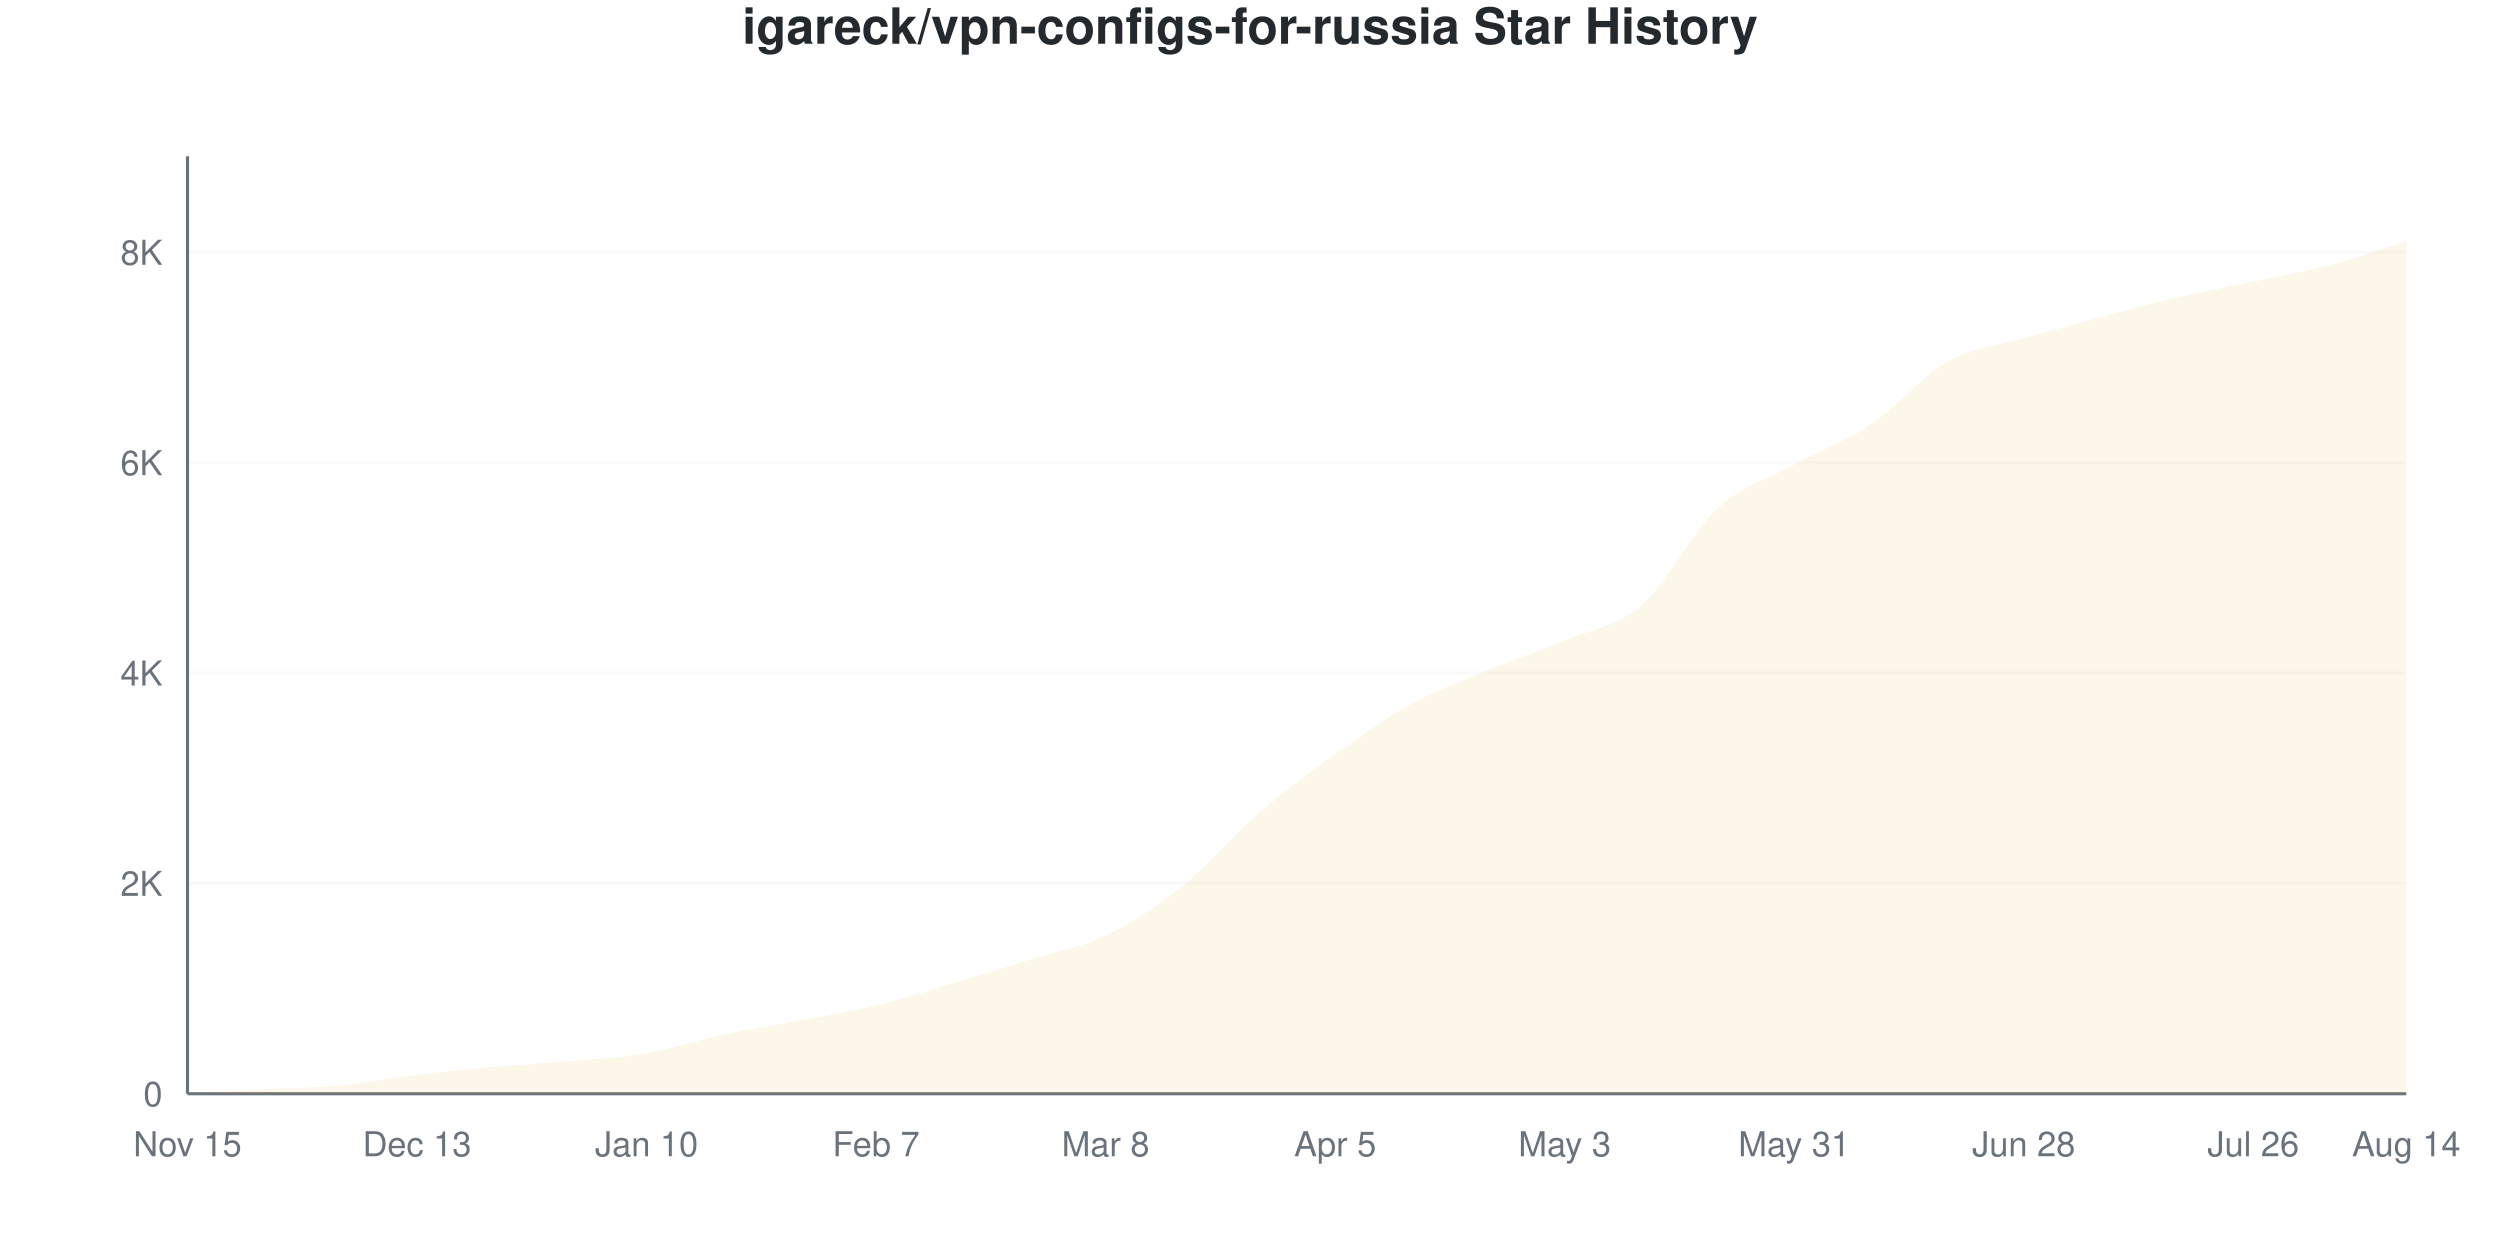
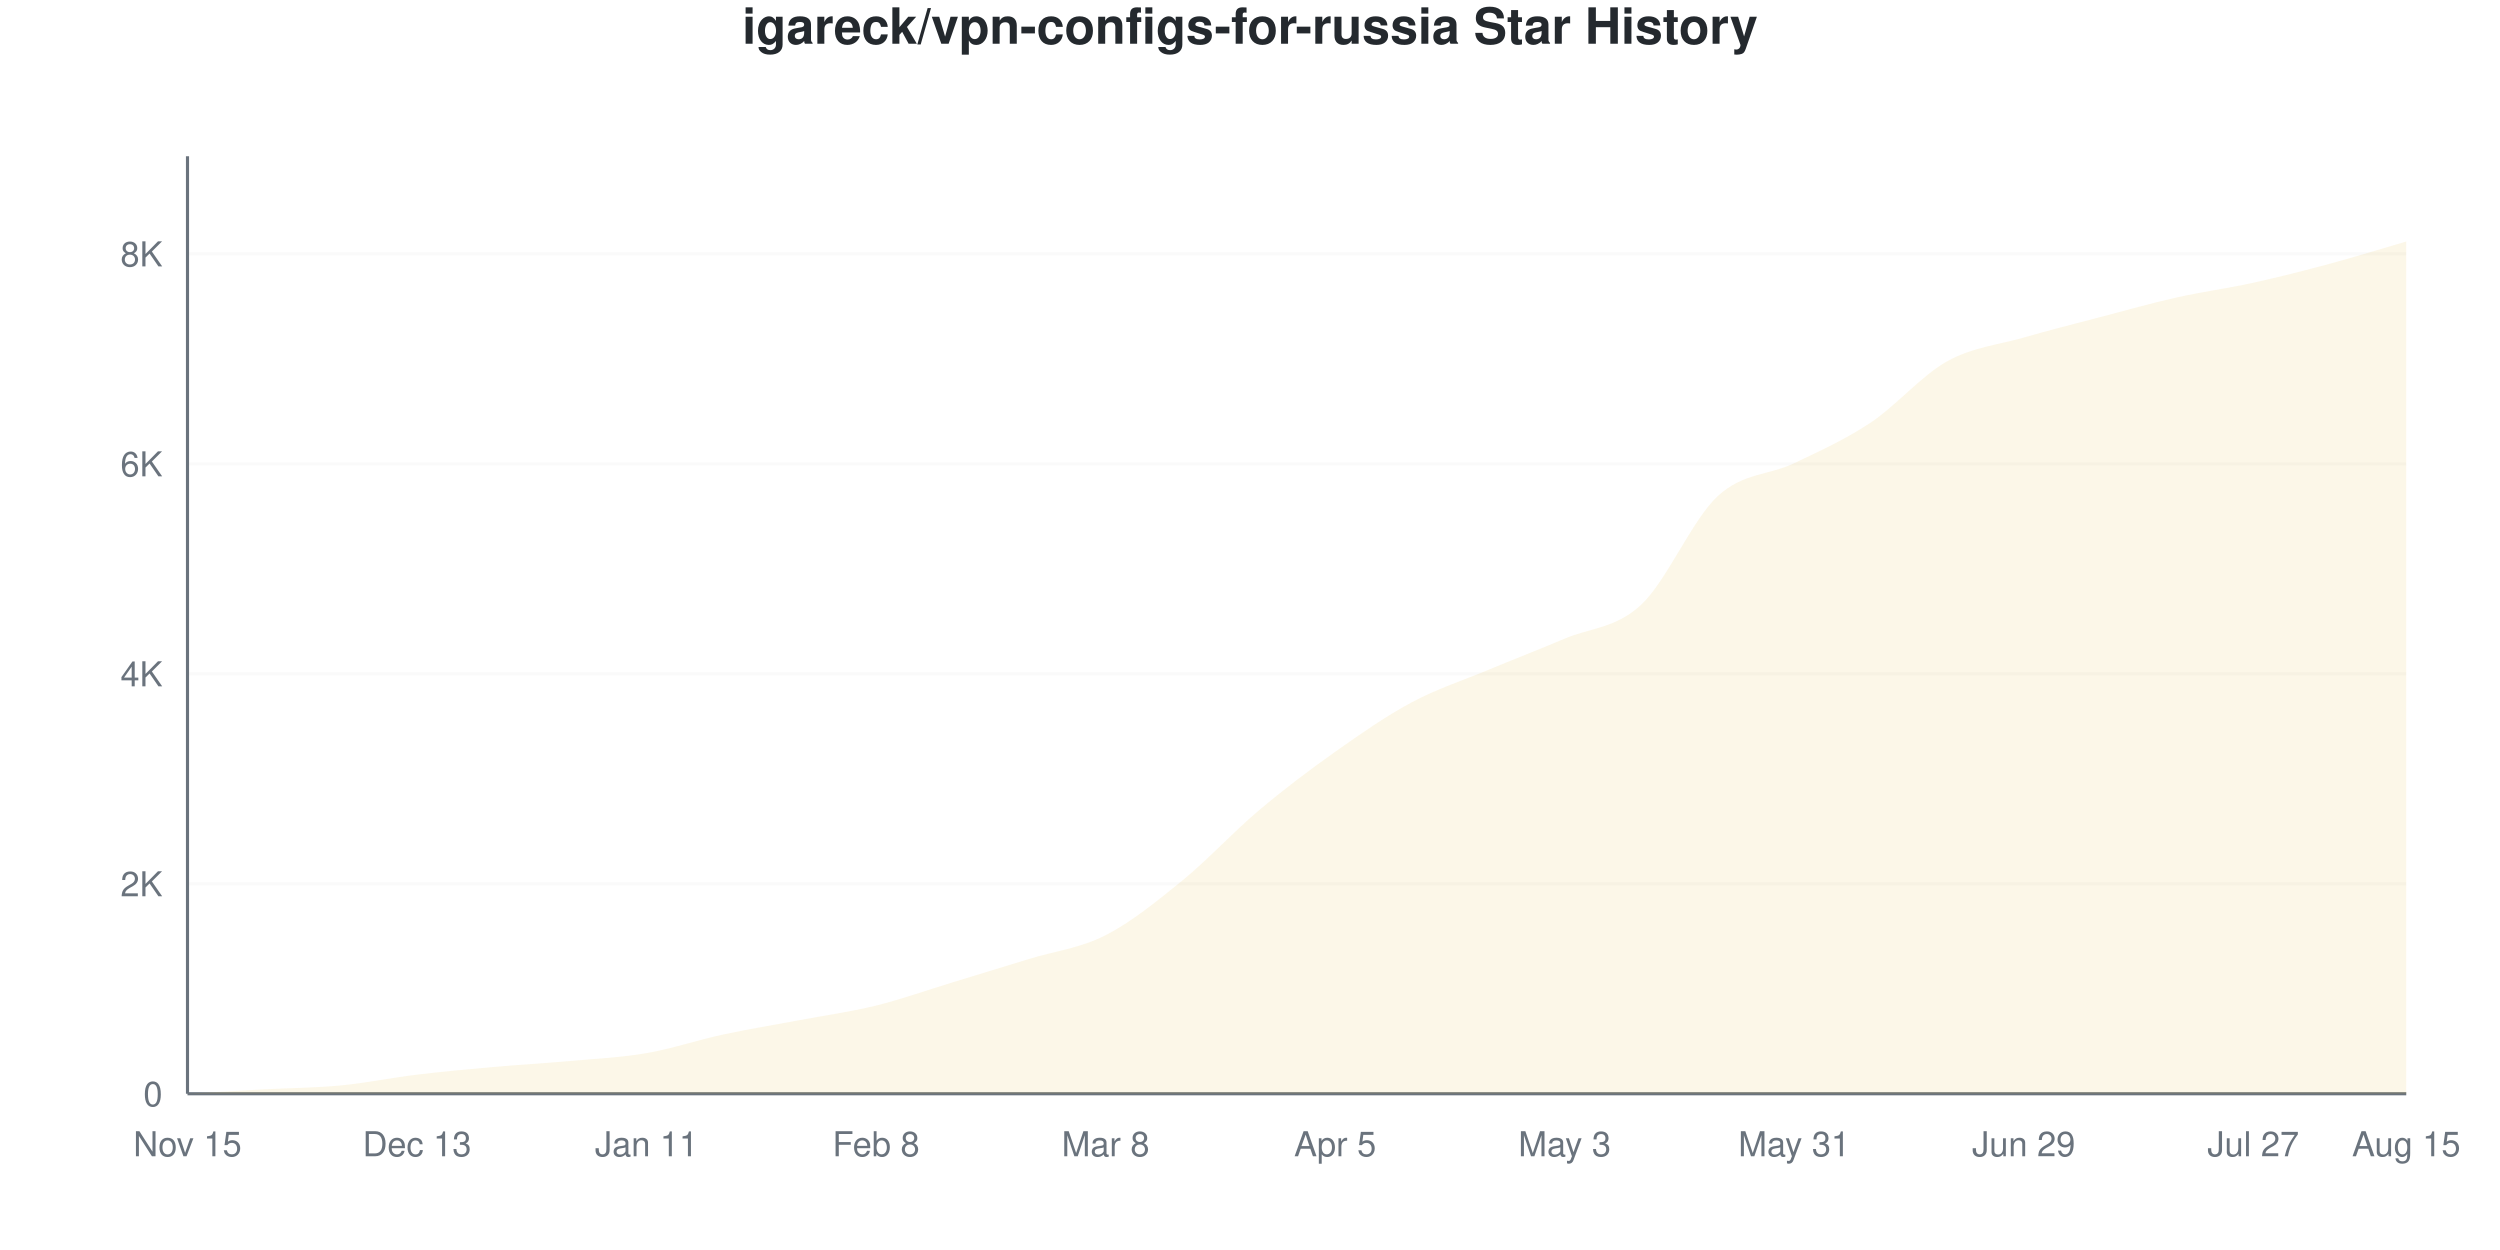
<svg xmlns="http://www.w3.org/2000/svg" viewBox="0 0 800 400" width="800" height="400">
  <style>
    @keyframes drawLine {
      to { stroke-dashoffset: 0; }
    }
    @keyframes fadeInPoint {
      from { opacity: 0; }
      to { opacity: 1; }
    }
    .data-line-0 {
-       stroke-dasharray: 1173;
-       stroke-dashoffset: 1173;
+       stroke-dasharray: 1175;
+       stroke-dashoffset: 1175;
      animation: drawLine 2s ease-out forwards;
    }
    .data-point {
      opacity: 0;
      animation: fadeInPoint 0.5s ease-out forwards;
    }
    .chart-bg { fill: #fff; }
    .chart-text { fill: #24292e; }
    .chart-muted { fill: #6a737d; }
    .chart-grid { stroke: #eee; }
    .chart-axis { stroke: #6a737d; }
    @media (prefers-color-scheme: dark) {
      .chart-bg { fill: #0d1117; }
      .chart-text { fill: #e6edf3; }
      .chart-muted { fill: #8b949e; }
      .chart-grid { stroke: #21262d; }
      .chart-axis { stroke: #8b949e; }
    }
  </style>
  <rect width="800" height="400" class="chart-bg" />
  <text x="400" y="14" text-anchor="middle" class="chart-text" font-size="16" font-weight="bold" font-family="-apple-system, BlinkMacSystemFont, 'Segoe UI', Helvetica, Arial, sans-serif">igareck/vpn-configs-for-russia Star History</text>
  <g class="grid">
    <line x1="60" y1="350" x2="770" y2="350" class="chart-grid" stroke-opacity="0.3" />
    <text x="52" y="354" text-anchor="end" class="chart-muted" font-size="11" font-family="-apple-system, BlinkMacSystemFont, 'Segoe UI', Helvetica, Arial, sans-serif">0</text>
-     <line x1="60" y1="282.683" x2="770" y2="282.683" class="chart-grid" stroke-opacity="0.3" />
-     <text x="52" y="286.683" text-anchor="end" class="chart-muted" font-size="11" font-family="-apple-system, BlinkMacSystemFont, 'Segoe UI', Helvetica, Arial, sans-serif">2K</text>
-     <line x1="60" y1="215.365" x2="770" y2="215.365" class="chart-grid" stroke-opacity="0.3" />
-     <text x="52" y="219.365" text-anchor="end" class="chart-muted" font-size="11" font-family="-apple-system, BlinkMacSystemFont, 'Segoe UI', Helvetica, Arial, sans-serif">4K</text>
-     <line x1="60" y1="148.048" x2="770" y2="148.048" class="chart-grid" stroke-opacity="0.3" />
-     <text x="52" y="152.048" text-anchor="end" class="chart-muted" font-size="11" font-family="-apple-system, BlinkMacSystemFont, 'Segoe UI', Helvetica, Arial, sans-serif">6K</text>
-     <line x1="60" y1="80.73" x2="770" y2="80.73" class="chart-grid" stroke-opacity="0.3" />
-     <text x="52" y="84.73" text-anchor="end" class="chart-muted" font-size="11" font-family="-apple-system, BlinkMacSystemFont, 'Segoe UI', Helvetica, Arial, sans-serif">8K</text>
+     <line x1="60" y1="282.811" x2="770" y2="282.811" class="chart-grid" stroke-opacity="0.3" />
+     <text x="52" y="286.811" text-anchor="end" class="chart-muted" font-size="11" font-family="-apple-system, BlinkMacSystemFont, 'Segoe UI', Helvetica, Arial, sans-serif">2K</text>
+     <line x1="60" y1="215.622" x2="770" y2="215.622" class="chart-grid" stroke-opacity="0.3" />
+     <text x="52" y="219.622" text-anchor="end" class="chart-muted" font-size="11" font-family="-apple-system, BlinkMacSystemFont, 'Segoe UI', Helvetica, Arial, sans-serif">4K</text>
+     <line x1="60" y1="148.432" x2="770" y2="148.432" class="chart-grid" stroke-opacity="0.3" />
+     <text x="52" y="152.432" text-anchor="end" class="chart-muted" font-size="11" font-family="-apple-system, BlinkMacSystemFont, 'Segoe UI', Helvetica, Arial, sans-serif">6K</text>
+     <line x1="60" y1="81.243" x2="770" y2="81.243" class="chart-grid" stroke-opacity="0.3" />
+     <text x="52" y="85.243" text-anchor="end" class="chart-muted" font-size="11" font-family="-apple-system, BlinkMacSystemFont, 'Segoe UI', Helvetica, Arial, sans-serif">8K</text>
  </g>
  <g class="milestones">
    
  </g>
  <g class="x-axis">
    <text x="60" y="370" text-anchor="middle" class="chart-muted" font-size="11" font-family="-apple-system, BlinkMacSystemFont, 'Segoe UI', Helvetica, Arial, sans-serif">Nov 15</text>
    <text x="133.448" y="370" text-anchor="middle" class="chart-muted" font-size="11" font-family="-apple-system, BlinkMacSystemFont, 'Segoe UI', Helvetica, Arial, sans-serif">Dec 13</text>
-     <text x="206.897" y="370" text-anchor="middle" class="chart-muted" font-size="11" font-family="-apple-system, BlinkMacSystemFont, 'Segoe UI', Helvetica, Arial, sans-serif">Jan 10</text>
-     <text x="280.345" y="370" text-anchor="middle" class="chart-muted" font-size="11" font-family="-apple-system, BlinkMacSystemFont, 'Segoe UI', Helvetica, Arial, sans-serif">Feb 7</text>
+     <text x="206.897" y="370" text-anchor="middle" class="chart-muted" font-size="11" font-family="-apple-system, BlinkMacSystemFont, 'Segoe UI', Helvetica, Arial, sans-serif">Jan 11</text>
+     <text x="280.345" y="370" text-anchor="middle" class="chart-muted" font-size="11" font-family="-apple-system, BlinkMacSystemFont, 'Segoe UI', Helvetica, Arial, sans-serif">Feb 8</text>
    <text x="353.793" y="370" text-anchor="middle" class="chart-muted" font-size="11" font-family="-apple-system, BlinkMacSystemFont, 'Segoe UI', Helvetica, Arial, sans-serif">Mar 8</text>
    <text x="427.241" y="370" text-anchor="middle" class="chart-muted" font-size="11" font-family="-apple-system, BlinkMacSystemFont, 'Segoe UI', Helvetica, Arial, sans-serif">Apr 5</text>
    <text x="500.69" y="370" text-anchor="middle" class="chart-muted" font-size="11" font-family="-apple-system, BlinkMacSystemFont, 'Segoe UI', Helvetica, Arial, sans-serif">May 3</text>
    <text x="574.138" y="370" text-anchor="middle" class="chart-muted" font-size="11" font-family="-apple-system, BlinkMacSystemFont, 'Segoe UI', Helvetica, Arial, sans-serif">May 31</text>
-     <text x="647.586" y="370" text-anchor="middle" class="chart-muted" font-size="11" font-family="-apple-system, BlinkMacSystemFont, 'Segoe UI', Helvetica, Arial, sans-serif">Jun 28</text>
-     <text x="721.034" y="370" text-anchor="middle" class="chart-muted" font-size="11" font-family="-apple-system, BlinkMacSystemFont, 'Segoe UI', Helvetica, Arial, sans-serif">Jul 26</text>
-     <text x="770" y="370" text-anchor="middle" class="chart-muted" font-size="11" font-family="-apple-system, BlinkMacSystemFont, 'Segoe UI', Helvetica, Arial, sans-serif">Aug 14</text>
+     <text x="647.586" y="370" text-anchor="middle" class="chart-muted" font-size="11" font-family="-apple-system, BlinkMacSystemFont, 'Segoe UI', Helvetica, Arial, sans-serif">Jun 29</text>
+     <text x="721.034" y="370" text-anchor="middle" class="chart-muted" font-size="11" font-family="-apple-system, BlinkMacSystemFont, 'Segoe UI', Helvetica, Arial, sans-serif">Jul 27</text>
+     <text x="770" y="370" text-anchor="middle" class="chart-muted" font-size="11" font-family="-apple-system, BlinkMacSystemFont, 'Segoe UI', Helvetica, Arial, sans-serif">Aug 15</text>
  </g>
  <line x1="60" y1="50" x2="60" y2="350" class="chart-axis" stroke-width="1" />
  <line x1="60" y1="350" x2="770" y2="350" class="chart-axis" stroke-width="1" />
-   <path d="M60,350 L60,349.966 C68.161,349.506 76.322,349.018 84.483,348.586 C92.644,348.154 100.805,348.154 108.966,347.375 C117.126,346.595 125.287,344.901 133.448,343.908 C141.609,342.915 149.77,342.146 157.931,341.417 C166.092,340.688 174.253,340.267 182.414,339.532 C190.575,338.797 198.736,338.41 206.897,337.008 C215.057,335.605 223.218,332.862 231.379,331.117 C239.54,329.373 247.701,328.094 255.862,326.54 C264.023,324.986 272.184,323.769 280.345,321.794 C288.506,319.819 296.667,317.127 304.828,314.692 C312.989,312.257 321.149,309.739 329.31,307.186 C337.471,304.634 345.632,303.299 353.793,299.377 C361.954,295.456 370.115,290.172 378.276,283.659 C386.437,277.146 394.598,267.34 402.759,260.3 C410.92,253.259 419.08,247.262 427.241,241.417 C435.402,235.572 443.563,229.721 451.724,225.227 C459.885,220.734 468.046,217.839 476.207,214.456 C484.368,211.074 492.529,208.381 500.69,204.931 C508.851,201.481 517.011,200.802 525.172,193.756 C533.333,186.71 541.494,170.173 549.655,162.656 C557.816,155.139 565.977,153.113 574.138,148.654 C582.299,144.194 590.46,141.367 598.621,135.897 C606.782,130.427 614.943,120.436 623.103,115.836 C631.264,111.236 639.425,110.681 647.586,108.297 C655.747,105.913 663.908,103.714 672.069,101.531 C680.23,99.349 688.391,97.1 696.552,95.204 C704.713,93.308 712.874,91.888 721.034,90.155 C729.195,88.421 737.356,86.946 745.517,84.803 C753.678,82.66 761.839,79.799 770,77.297 L770,350 L60,350 Z" fill="#dfb317" fill-opacity="0.1" />
-   <path d="M60,350 L60,349.966 C68.161,349.506 76.322,349.018 84.483,348.586 C92.644,348.154 100.805,348.154 108.966,347.375 C117.126,346.595 125.287,344.901 133.448,343.908 C141.609,342.915 149.77,342.146 157.931,341.417 C166.092,340.688 174.253,340.267 182.414,339.532 C190.575,338.797 198.736,338.41 206.897,337.008 C215.057,335.605 223.218,332.862 231.379,331.117 C239.54,329.373 247.701,328.094 255.862,326.54 C264.023,324.986 272.184,323.769 280.345,321.794 C288.506,319.819 296.667,317.127 304.828,314.692 C312.989,312.257 321.149,309.739 329.31,307.186 C337.471,304.634 345.632,303.299 353.793,299.377 C361.954,295.456 370.115,290.172 378.276,283.659 C386.437,277.146 394.598,267.34 402.759,260.3 C410.92,253.259 419.08,247.262 427.241,241.417 C435.402,235.572 443.563,229.721 451.724,225.227 C459.885,220.734 468.046,217.839 476.207,214.456 C484.368,211.074 492.529,208.381 500.69,204.931 C508.851,201.481 517.011,200.802 525.172,193.756 C533.333,186.71 541.494,170.173 549.655,162.656 C557.816,155.139 565.977,153.113 574.138,148.654 C582.299,144.194 590.46,141.367 598.621,135.897 C606.782,130.427 614.943,120.436 623.103,115.836 C631.264,111.236 639.425,110.681 647.586,108.297 C655.747,105.913 663.908,103.714 672.069,101.531 C680.23,99.349 688.391,97.1 696.552,95.204 C704.713,93.308 712.874,91.888 721.034,90.155 C729.195,88.421 737.356,86.946 745.517,84.803 C753.678,82.66 761.839,79.799 770,77.297" fill="none" stroke="#dfb317" stroke-width="2.5" class="data-line-0" />
+   <path d="M60,350 L60,349.966 C68.161,349.507 76.322,349.026 84.483,348.589 C92.644,348.152 100.805,348.13 108.966,347.346 C117.126,346.562 125.287,344.871 133.448,343.886 C141.609,342.9 149.77,342.161 157.931,341.433 C166.092,340.705 174.253,340.258 182.414,339.518 C190.575,338.779 198.736,338.41 206.897,336.999 C215.057,335.588 223.218,332.811 231.379,331.053 C239.54,329.295 247.701,327.996 255.862,326.45 C264.023,324.905 272.184,323.796 280.345,321.781 C288.506,319.765 296.667,316.842 304.828,314.356 C312.989,311.87 321.149,309.378 329.31,306.865 C337.471,304.351 345.632,303.443 353.793,299.272 C361.954,295.101 370.115,288.483 378.276,281.837 C386.437,275.19 394.598,266.271 402.759,259.395 C410.92,252.52 419.08,246.355 427.241,240.582 C435.402,234.81 443.563,229.127 451.724,224.759 C459.885,220.392 468.046,217.777 476.207,214.378 C484.368,210.98 492.529,207.844 500.69,204.367 C508.851,200.89 517.011,201.114 525.172,193.516 C533.333,185.918 541.494,166.327 549.655,158.779 C557.816,151.232 565.977,152.156 574.138,148.231 C582.299,144.306 590.46,140.666 598.621,135.23 C606.782,129.793 614.943,120.146 623.103,115.61 C631.264,111.075 639.425,110.375 647.586,108.018 C655.747,105.661 663.908,103.606 672.069,101.467 C680.23,99.328 688.391,97.016 696.552,95.185 C704.713,93.354 712.874,92.279 721.034,90.482 C729.195,88.684 737.356,86.601 745.517,84.401 C753.678,82.2 761.839,79.653 770,77.279 L770,350 L60,350 Z" fill="#dfb317" fill-opacity="0.1" />
+   <path d="M60,350 L60,349.966 C68.161,349.507 76.322,349.026 84.483,348.589 C92.644,348.152 100.805,348.13 108.966,347.346 C117.126,346.562 125.287,344.871 133.448,343.886 C141.609,342.9 149.77,342.161 157.931,341.433 C166.092,340.705 174.253,340.258 182.414,339.518 C190.575,338.779 198.736,338.41 206.897,336.999 C215.057,335.588 223.218,332.811 231.379,331.053 C239.54,329.295 247.701,327.996 255.862,326.45 C264.023,324.905 272.184,323.796 280.345,321.781 C288.506,319.765 296.667,316.842 304.828,314.356 C312.989,311.87 321.149,309.378 329.31,306.865 C337.471,304.351 345.632,303.443 353.793,299.272 C361.954,295.101 370.115,288.483 378.276,281.837 C386.437,275.19 394.598,266.271 402.759,259.395 C410.92,252.52 419.08,246.355 427.241,240.582 C435.402,234.81 443.563,229.127 451.724,224.759 C459.885,220.392 468.046,217.777 476.207,214.378 C484.368,210.98 492.529,207.844 500.69,204.367 C508.851,200.89 517.011,201.114 525.172,193.516 C533.333,185.918 541.494,166.327 549.655,158.779 C557.816,151.232 565.977,152.156 574.138,148.231 C582.299,144.306 590.46,140.666 598.621,135.23 C606.782,129.793 614.943,120.146 623.103,115.61 C631.264,111.075 639.425,110.375 647.586,108.018 C655.747,105.661 663.908,103.606 672.069,101.467 C680.23,99.328 688.391,97.016 696.552,95.185 C704.713,93.354 712.874,92.279 721.034,90.482 C729.195,88.684 737.356,86.601 745.517,84.401 C753.678,82.2 761.839,79.653 770,77.279" fill="none" stroke="#dfb317" stroke-width="2.5" class="data-line-0" />
  <g class="points">
    <circle cx="60" cy="349.966" r="4" fill="#dfb317" class="data-point" style="animation-delay: 1.50s" />
-     <circle cx="84.483" cy="348.586" r="4" fill="#dfb317" class="data-point" style="animation-delay: 1.55s" />
-     <circle cx="108.966" cy="347.375" r="4" fill="#dfb317" class="data-point" style="animation-delay: 1.60s" />
-     <circle cx="133.448" cy="343.908" r="4" fill="#dfb317" class="data-point" style="animation-delay: 1.65s" />
-     <circle cx="157.931" cy="341.417" r="4" fill="#dfb317" class="data-point" style="animation-delay: 1.70s" />
-     <circle cx="182.414" cy="339.532" r="4" fill="#dfb317" class="data-point" style="animation-delay: 1.75s" />
-     <circle cx="206.897" cy="337.008" r="4" fill="#dfb317" class="data-point" style="animation-delay: 1.80s" />
-     <circle cx="231.379" cy="331.117" r="4" fill="#dfb317" class="data-point" style="animation-delay: 1.85s" />
-     <circle cx="255.862" cy="326.54" r="4" fill="#dfb317" class="data-point" style="animation-delay: 1.90s" />
-     <circle cx="280.345" cy="321.794" r="4" fill="#dfb317" class="data-point" style="animation-delay: 1.95s" />
-     <circle cx="304.828" cy="314.692" r="4" fill="#dfb317" class="data-point" style="animation-delay: 2.00s" />
-     <circle cx="329.31" cy="307.186" r="4" fill="#dfb317" class="data-point" style="animation-delay: 2.05s" />
-     <circle cx="353.793" cy="299.377" r="4" fill="#dfb317" class="data-point" style="animation-delay: 2.10s" />
-     <circle cx="378.276" cy="283.659" r="4" fill="#dfb317" class="data-point" style="animation-delay: 2.15s" />
-     <circle cx="402.759" cy="260.3" r="4" fill="#dfb317" class="data-point" style="animation-delay: 2.20s" />
-     <circle cx="427.241" cy="241.417" r="4" fill="#dfb317" class="data-point" style="animation-delay: 2.25s" />
-     <circle cx="451.724" cy="225.227" r="4" fill="#dfb317" class="data-point" style="animation-delay: 2.30s" />
-     <circle cx="476.207" cy="214.456" r="4" fill="#dfb317" class="data-point" style="animation-delay: 2.35s" />
-     <circle cx="500.69" cy="204.931" r="4" fill="#dfb317" class="data-point" style="animation-delay: 2.40s" />
-     <circle cx="525.172" cy="193.756" r="4" fill="#dfb317" class="data-point" style="animation-delay: 2.45s" />
-     <circle cx="549.655" cy="162.656" r="4" fill="#dfb317" class="data-point" style="animation-delay: 2.50s" />
-     <circle cx="574.138" cy="148.654" r="4" fill="#dfb317" class="data-point" style="animation-delay: 2.55s" />
-     <circle cx="598.621" cy="135.897" r="4" fill="#dfb317" class="data-point" style="animation-delay: 2.60s" />
-     <circle cx="623.103" cy="115.836" r="4" fill="#dfb317" class="data-point" style="animation-delay: 2.65s" />
-     <circle cx="647.586" cy="108.297" r="4" fill="#dfb317" class="data-point" style="animation-delay: 2.70s" />
-     <circle cx="672.069" cy="101.531" r="4" fill="#dfb317" class="data-point" style="animation-delay: 2.75s" />
-     <circle cx="696.552" cy="95.204" r="4" fill="#dfb317" class="data-point" style="animation-delay: 2.80s" />
-     <circle cx="721.034" cy="90.155" r="4" fill="#dfb317" class="data-point" style="animation-delay: 2.85s" />
-     <circle cx="745.517" cy="84.803" r="4" fill="#dfb317" class="data-point" style="animation-delay: 2.90s" />
-     <circle cx="770" cy="77.297" r="4" fill="#dfb317" class="data-point" style="animation-delay: 2.95s" />
+     <circle cx="84.483" cy="348.589" r="4" fill="#dfb317" class="data-point" style="animation-delay: 1.55s" />
+     <circle cx="108.966" cy="347.346" r="4" fill="#dfb317" class="data-point" style="animation-delay: 1.60s" />
+     <circle cx="133.448" cy="343.886" r="4" fill="#dfb317" class="data-point" style="animation-delay: 1.65s" />
+     <circle cx="157.931" cy="341.433" r="4" fill="#dfb317" class="data-point" style="animation-delay: 1.70s" />
+     <circle cx="182.414" cy="339.518" r="4" fill="#dfb317" class="data-point" style="animation-delay: 1.75s" />
+     <circle cx="206.897" cy="336.999" r="4" fill="#dfb317" class="data-point" style="animation-delay: 1.80s" />
+     <circle cx="231.379" cy="331.053" r="4" fill="#dfb317" class="data-point" style="animation-delay: 1.85s" />
+     <circle cx="255.862" cy="326.45" r="4" fill="#dfb317" class="data-point" style="animation-delay: 1.90s" />
+     <circle cx="280.345" cy="321.781" r="4" fill="#dfb317" class="data-point" style="animation-delay: 1.95s" />
+     <circle cx="304.828" cy="314.356" r="4" fill="#dfb317" class="data-point" style="animation-delay: 2.00s" />
+     <circle cx="329.31" cy="306.865" r="4" fill="#dfb317" class="data-point" style="animation-delay: 2.05s" />
+     <circle cx="353.793" cy="299.272" r="4" fill="#dfb317" class="data-point" style="animation-delay: 2.10s" />
+     <circle cx="378.276" cy="281.837" r="4" fill="#dfb317" class="data-point" style="animation-delay: 2.15s" />
+     <circle cx="402.759" cy="259.395" r="4" fill="#dfb317" class="data-point" style="animation-delay: 2.20s" />
+     <circle cx="427.241" cy="240.582" r="4" fill="#dfb317" class="data-point" style="animation-delay: 2.25s" />
+     <circle cx="451.724" cy="224.759" r="4" fill="#dfb317" class="data-point" style="animation-delay: 2.30s" />
+     <circle cx="476.207" cy="214.378" r="4" fill="#dfb317" class="data-point" style="animation-delay: 2.35s" />
+     <circle cx="500.69" cy="204.367" r="4" fill="#dfb317" class="data-point" style="animation-delay: 2.40s" />
+     <circle cx="525.172" cy="193.516" r="4" fill="#dfb317" class="data-point" style="animation-delay: 2.45s" />
+     <circle cx="549.655" cy="158.779" r="4" fill="#dfb317" class="data-point" style="animation-delay: 2.50s" />
+     <circle cx="574.138" cy="148.231" r="4" fill="#dfb317" class="data-point" style="animation-delay: 2.55s" />
+     <circle cx="598.621" cy="135.23" r="4" fill="#dfb317" class="data-point" style="animation-delay: 2.60s" />
+     <circle cx="623.103" cy="115.61" r="4" fill="#dfb317" class="data-point" style="animation-delay: 2.65s" />
+     <circle cx="647.586" cy="108.018" r="4" fill="#dfb317" class="data-point" style="animation-delay: 2.70s" />
+     <circle cx="672.069" cy="101.467" r="4" fill="#dfb317" class="data-point" style="animation-delay: 2.75s" />
+     <circle cx="696.552" cy="95.185" r="4" fill="#dfb317" class="data-point" style="animation-delay: 2.80s" />
+     <circle cx="721.034" cy="90.482" r="4" fill="#dfb317" class="data-point" style="animation-delay: 2.85s" />
+     <circle cx="745.517" cy="84.401" r="4" fill="#dfb317" class="data-point" style="animation-delay: 2.90s" />
+     <circle cx="770" cy="77.279" r="4" fill="#dfb317" class="data-point" style="animation-delay: 2.95s" />
  </g>
</svg>
